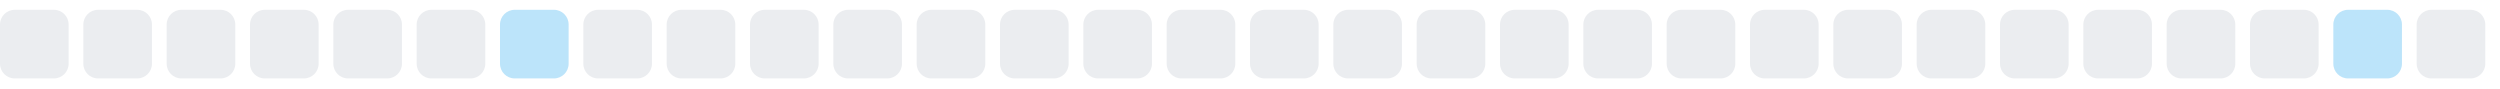
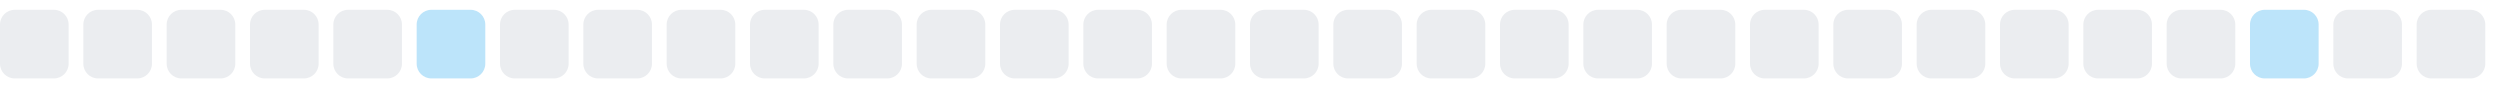
<svg xmlns="http://www.w3.org/2000/svg" width="255" height="9">
  <style>
        .level0 { fill: #ebedf0; }
        .level1 { fill: #bce4fa; }
        .level2 { fill: #75c7f7; }
        .level3 { fill: #30a9f2; }
        .level4 { fill: #008ee6; }
        @media (prefers-color-scheme: dark) {
          .level0 { fill: #161b22; }
          .level1 { fill: #0b3b5c; }
          .level2 { fill: #0a6299; }
          .level3 { fill: #008ee6; }
          .level4 { fill: #5bc4ff; }
        }
      </style>
  <rect x="0.0" y="1" width="7" height="7" rx="1.5" ry="1.5" class="level0" />
  <rect x="8.5" y="1" width="7" height="7" rx="1.5" ry="1.5" class="level0" />
  <rect x="17.0" y="1" width="7" height="7" rx="1.5" ry="1.5" class="level0" />
  <rect x="25.5" y="1" width="7" height="7" rx="1.5" ry="1.5" class="level0" />
  <rect x="34.0" y="1" width="7" height="7" rx="1.5" ry="1.5" class="level0" />
-   <rect x="42.5" y="1" width="7" height="7" rx="1.5" ry="1.5" class="level0" />
-   <rect x="51.0" y="1" width="7" height="7" rx="1.5" ry="1.5" class="level1" />
+   <rect x="42.5" y="1" width="7" height="7" rx="1.5" ry="1.5" class="level1" />
+   <rect x="51.0" y="1" width="7" height="7" rx="1.5" ry="1.5" class="level0" />
  <rect x="59.5" y="1" width="7" height="7" rx="1.5" ry="1.5" class="level0" />
  <rect x="68.0" y="1" width="7" height="7" rx="1.5" ry="1.5" class="level0" />
  <rect x="76.5" y="1" width="7" height="7" rx="1.5" ry="1.5" class="level0" />
  <rect x="85.0" y="1" width="7" height="7" rx="1.5" ry="1.5" class="level0" />
  <rect x="93.5" y="1" width="7" height="7" rx="1.5" ry="1.5" class="level0" />
  <rect x="102.0" y="1" width="7" height="7" rx="1.5" ry="1.5" class="level0" />
  <rect x="110.5" y="1" width="7" height="7" rx="1.5" ry="1.5" class="level0" />
  <rect x="119.0" y="1" width="7" height="7" rx="1.5" ry="1.5" class="level0" />
  <rect x="127.5" y="1" width="7" height="7" rx="1.5" ry="1.5" class="level0" />
  <rect x="136.0" y="1" width="7" height="7" rx="1.5" ry="1.5" class="level0" />
  <rect x="144.5" y="1" width="7" height="7" rx="1.5" ry="1.5" class="level0" />
  <rect x="153.0" y="1" width="7" height="7" rx="1.5" ry="1.5" class="level0" />
  <rect x="161.5" y="1" width="7" height="7" rx="1.5" ry="1.5" class="level0" />
  <rect x="170.0" y="1" width="7" height="7" rx="1.5" ry="1.5" class="level0" />
  <rect x="178.5" y="1" width="7" height="7" rx="1.5" ry="1.5" class="level0" />
  <rect x="187.0" y="1" width="7" height="7" rx="1.5" ry="1.5" class="level0" />
  <rect x="195.5" y="1" width="7" height="7" rx="1.5" ry="1.5" class="level0" />
  <rect x="204.0" y="1" width="7" height="7" rx="1.5" ry="1.5" class="level0" />
  <rect x="212.5" y="1" width="7" height="7" rx="1.5" ry="1.5" class="level0" />
  <rect x="221.0" y="1" width="7" height="7" rx="1.5" ry="1.5" class="level0" />
-   <rect x="229.5" y="1" width="7" height="7" rx="1.5" ry="1.5" class="level0" />
-   <rect x="238.0" y="1" width="7" height="7" rx="1.5" ry="1.5" class="level1" />
+   <rect x="229.5" y="1" width="7" height="7" rx="1.5" ry="1.5" class="level1" />
+   <rect x="238.0" y="1" width="7" height="7" rx="1.5" ry="1.5" class="level0" />
  <rect x="246.5" y="1" width="7" height="7" rx="1.5" ry="1.5" class="level0" />
</svg>
